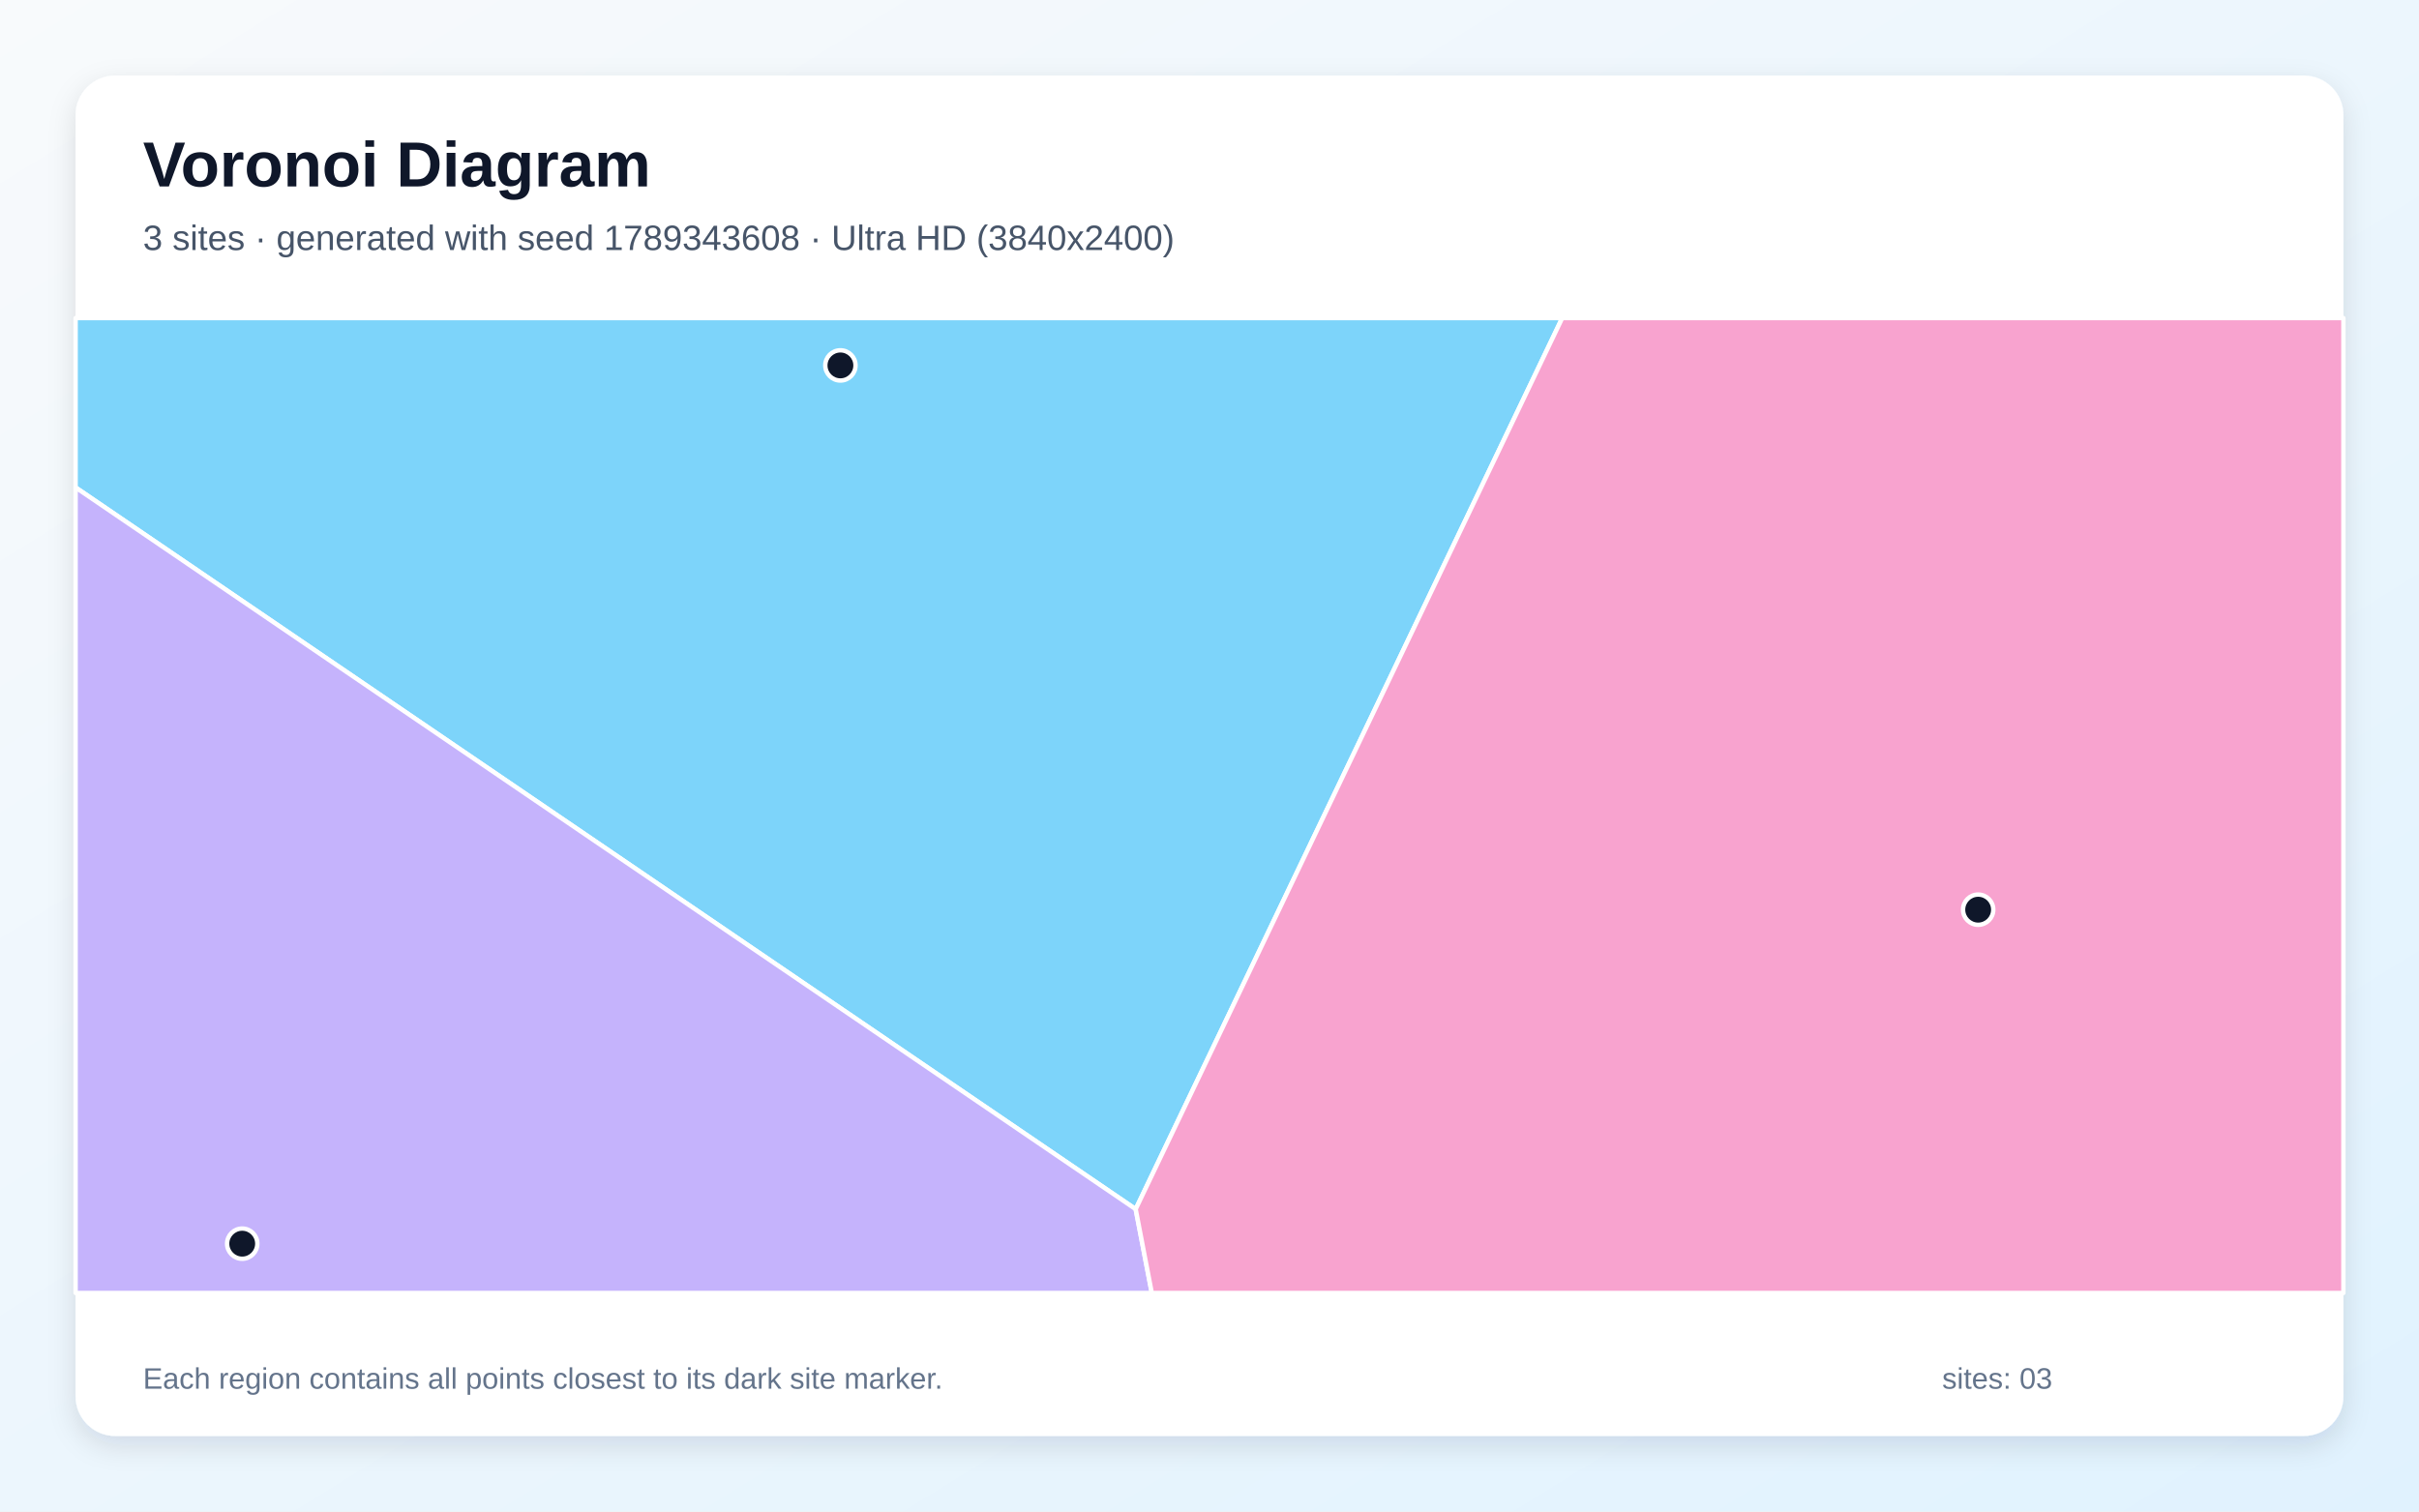
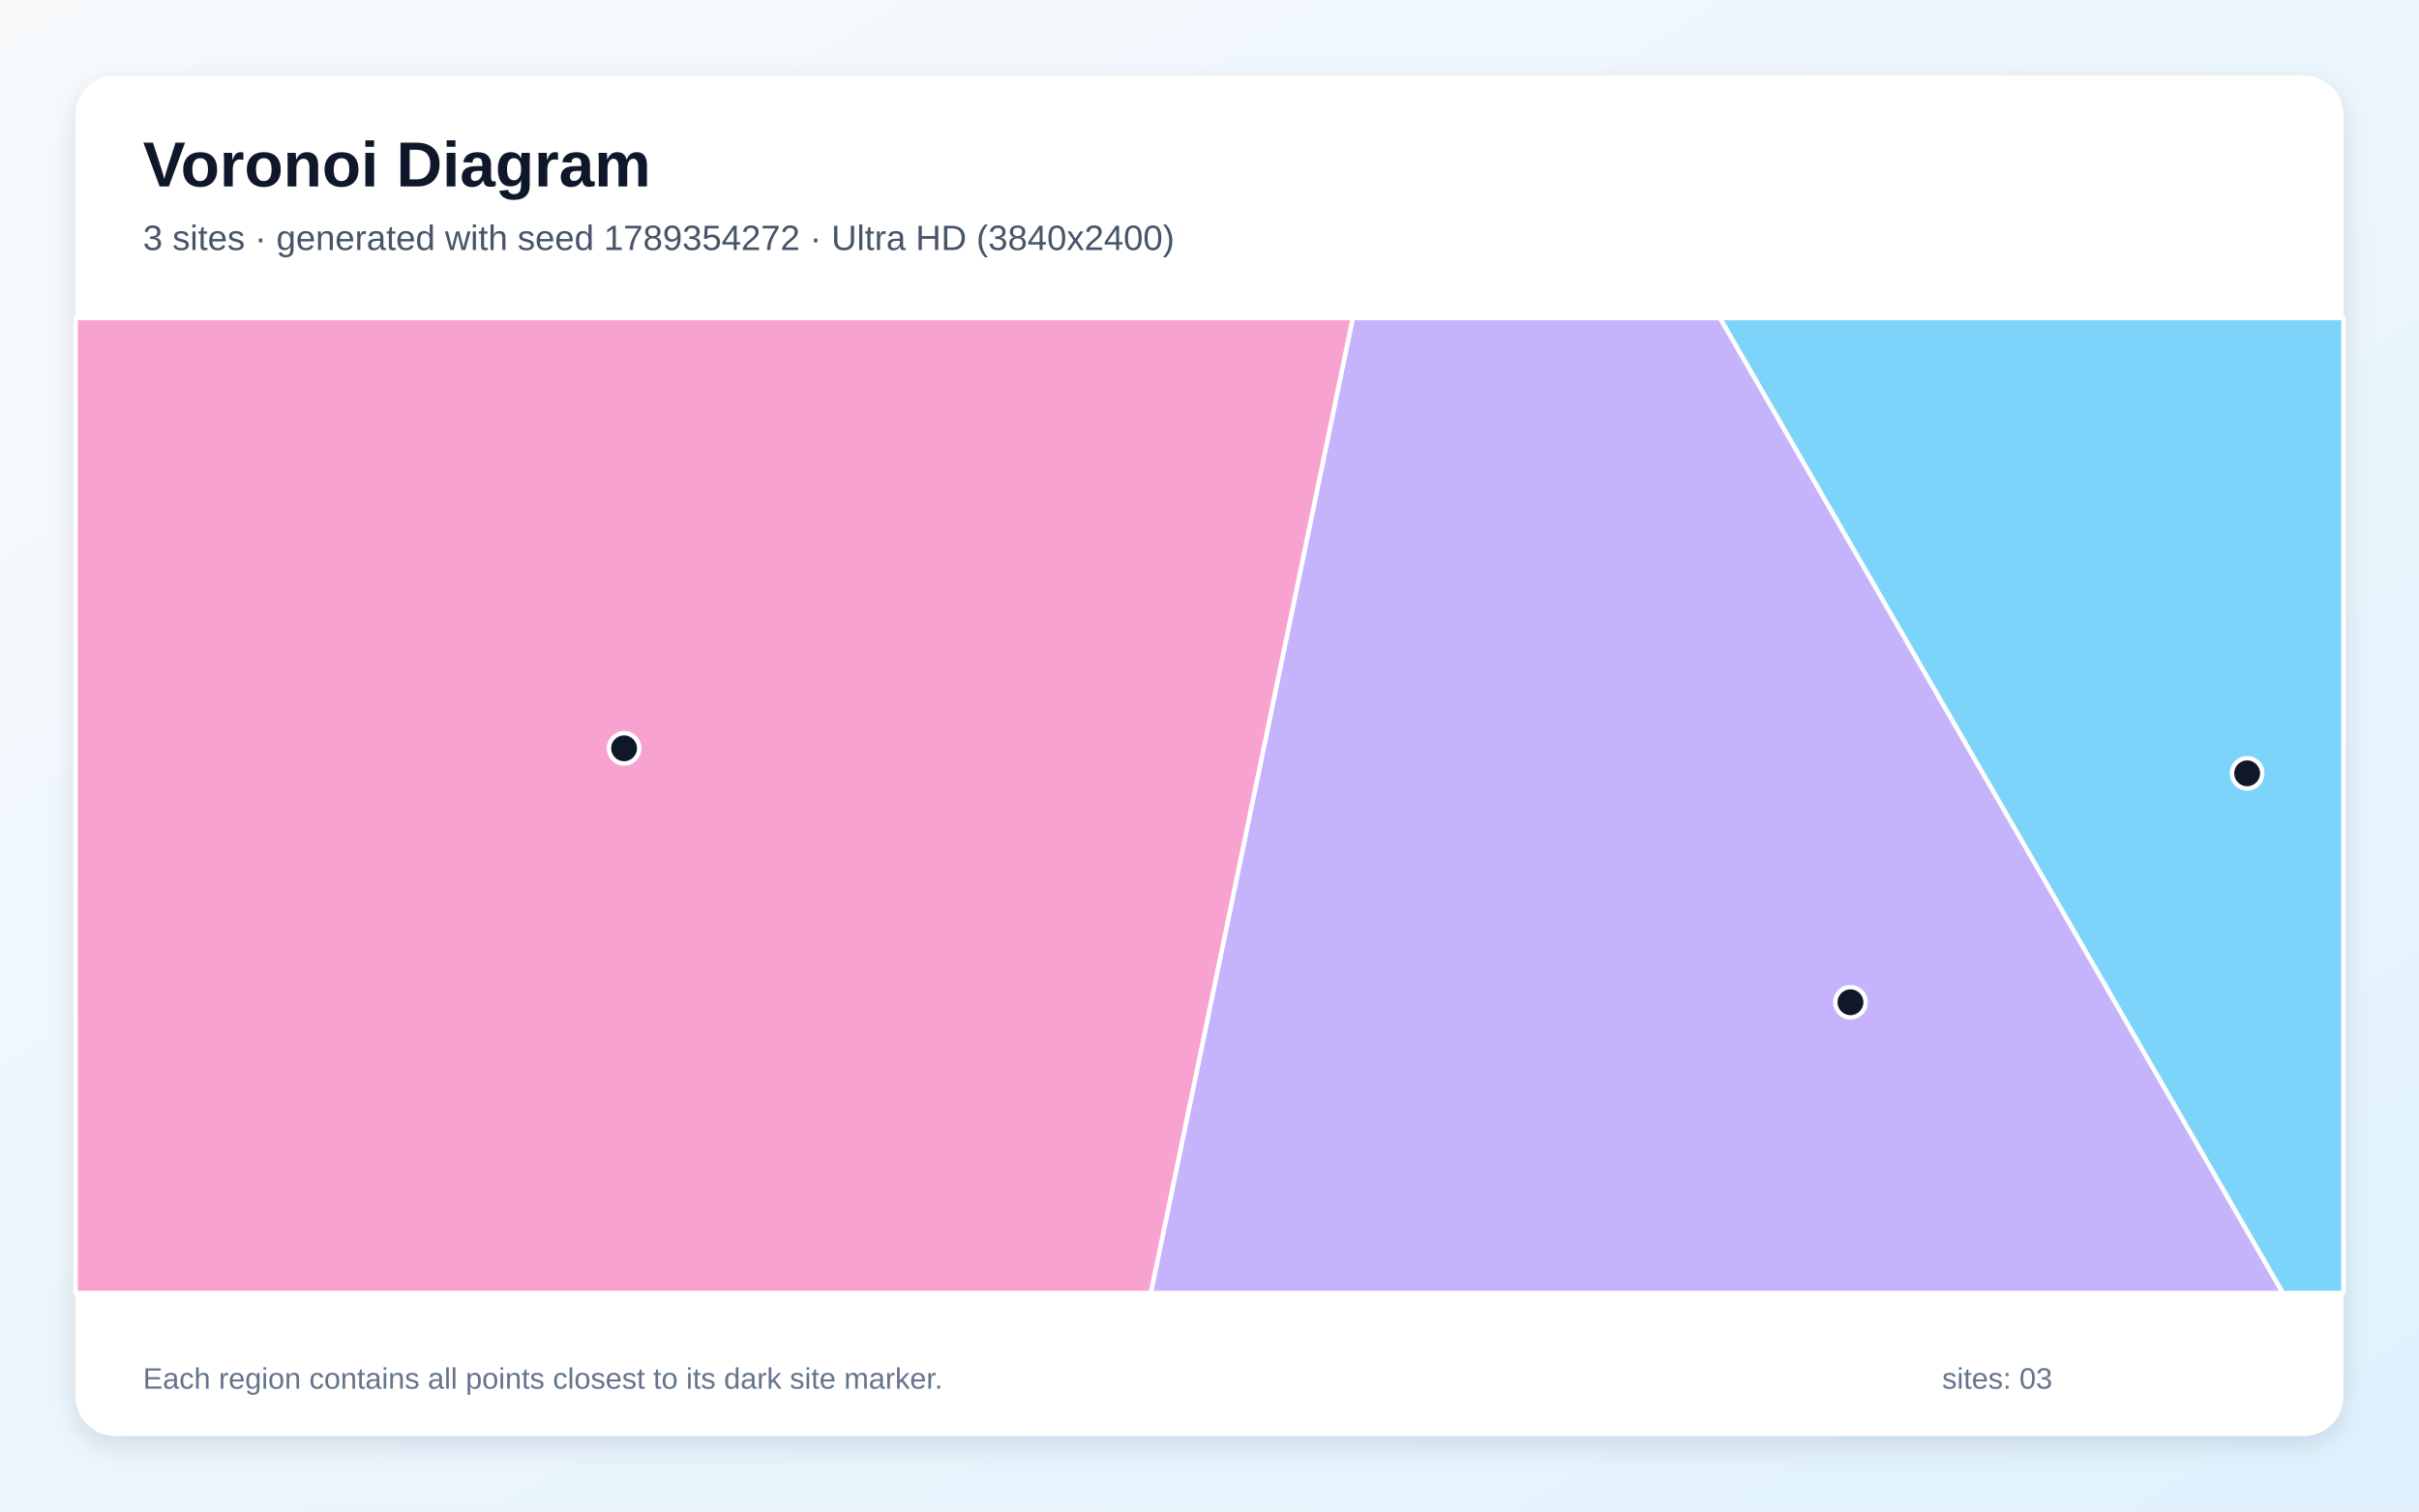
<svg xmlns="http://www.w3.org/2000/svg" width="3840" height="2400" viewBox="0 0 3840 2400" role="img" aria-labelledby="title description">
  <defs>
    <linearGradient id="background" x1="0" y1="0" x2="1" y2="1">
      <stop stop-color="#F8FAFC" />
      <stop offset="1" stop-color="#E0F2FE" />
    </linearGradient>
    <filter id="shadow" x="-5%" y="-5%" width="110%" height="110%">
      <feDropShadow dx="0" dy="15" stdDeviation="22" flood-color="#0F172A" flood-opacity=".12" />
    </filter>
  </defs>
  <rect width="3840" height="2400" fill="url(#background)" />
  <rect x="120" y="120" width="3600" height="2160" rx="63" fill="#FFFFFF" filter="url(#shadow)" />
  <g font-family="Arial, sans-serif">
    <text x="227" y="296" font-size="101" font-weight="700" fill="#0F172A">Voronoi Diagram</text>
-     <text x="227" y="397" font-size="56" fill="#475569">3 sites · generated with seed 1789343608 · Ultra HD (3840x2400)</text>
+     <text x="227" y="397" font-size="56" fill="#475569">3 sites · generated with seed 1789354272 · Ultra HD (3840x2400)</text>
  </g>
  <g stroke="#FFFFFF" stroke-width="7" stroke-linejoin="round">
-     <polygon points="1802.8,1919.9 120.0,774.0 120.0,505.0 2479.9,505.0" fill="#38BDF8" fill-opacity="0.65" />
-     <polygon points="120.0,774.0 1802.8,1919.9 1828.4,2053.0 120.0,2053.0" fill="#A78BFA" fill-opacity="0.65" />
-     <polygon points="1802.8,1919.9 2479.9,505.0 3720.0,505.0 3720.0,2053.0 1828.4,2053.0" fill="#F472B6" fill-opacity="0.65" />
+     <polygon points="2730.2,505.0 3720.0,505.0 3720.0,2053.0 3623.7,2053.0" fill="#38BDF8" fill-opacity="0.65" />
+     <polygon points="2147.4,505.0 2730.2,505.0 3623.7,2053.0 1826.8,2053.0" fill="#A78BFA" fill-opacity="0.65" />
+     <polygon points="120.0,505.0 2147.4,505.0 1826.8,2053.0 120.0,2053.0" fill="#F472B6" fill-opacity="0.65" />
  </g>
  <g>
-     <circle cx="1334.1" cy="580.2" r="24" fill="#0F172A" stroke="#FFFFFF" stroke-width="7" />
-     <circle cx="384.5" cy="1974.7" r="24" fill="#0F172A" stroke="#FFFFFF" stroke-width="7" />
-     <circle cx="3140.2" cy="1444.4" r="24" fill="#0F172A" stroke="#FFFFFF" stroke-width="7" />
+     <circle cx="3567.2" cy="1227.9" r="24" fill="#0F172A" stroke="#FFFFFF" stroke-width="7" />
+     <circle cx="2937.5" cy="1591.4" r="24" fill="#0F172A" stroke="#FFFFFF" stroke-width="7" />
+     <circle cx="990.7" cy="1188.2" r="24" fill="#0F172A" stroke="#FFFFFF" stroke-width="7" />
  </g>
  <g font-family="Arial, sans-serif" font-size="47" fill="#64748B">
    <text x="227" y="2205">Each region contains all points closest to its dark site marker.</text>
    <text x="3083" y="2205">sites: 03</text>
  </g>
</svg>
